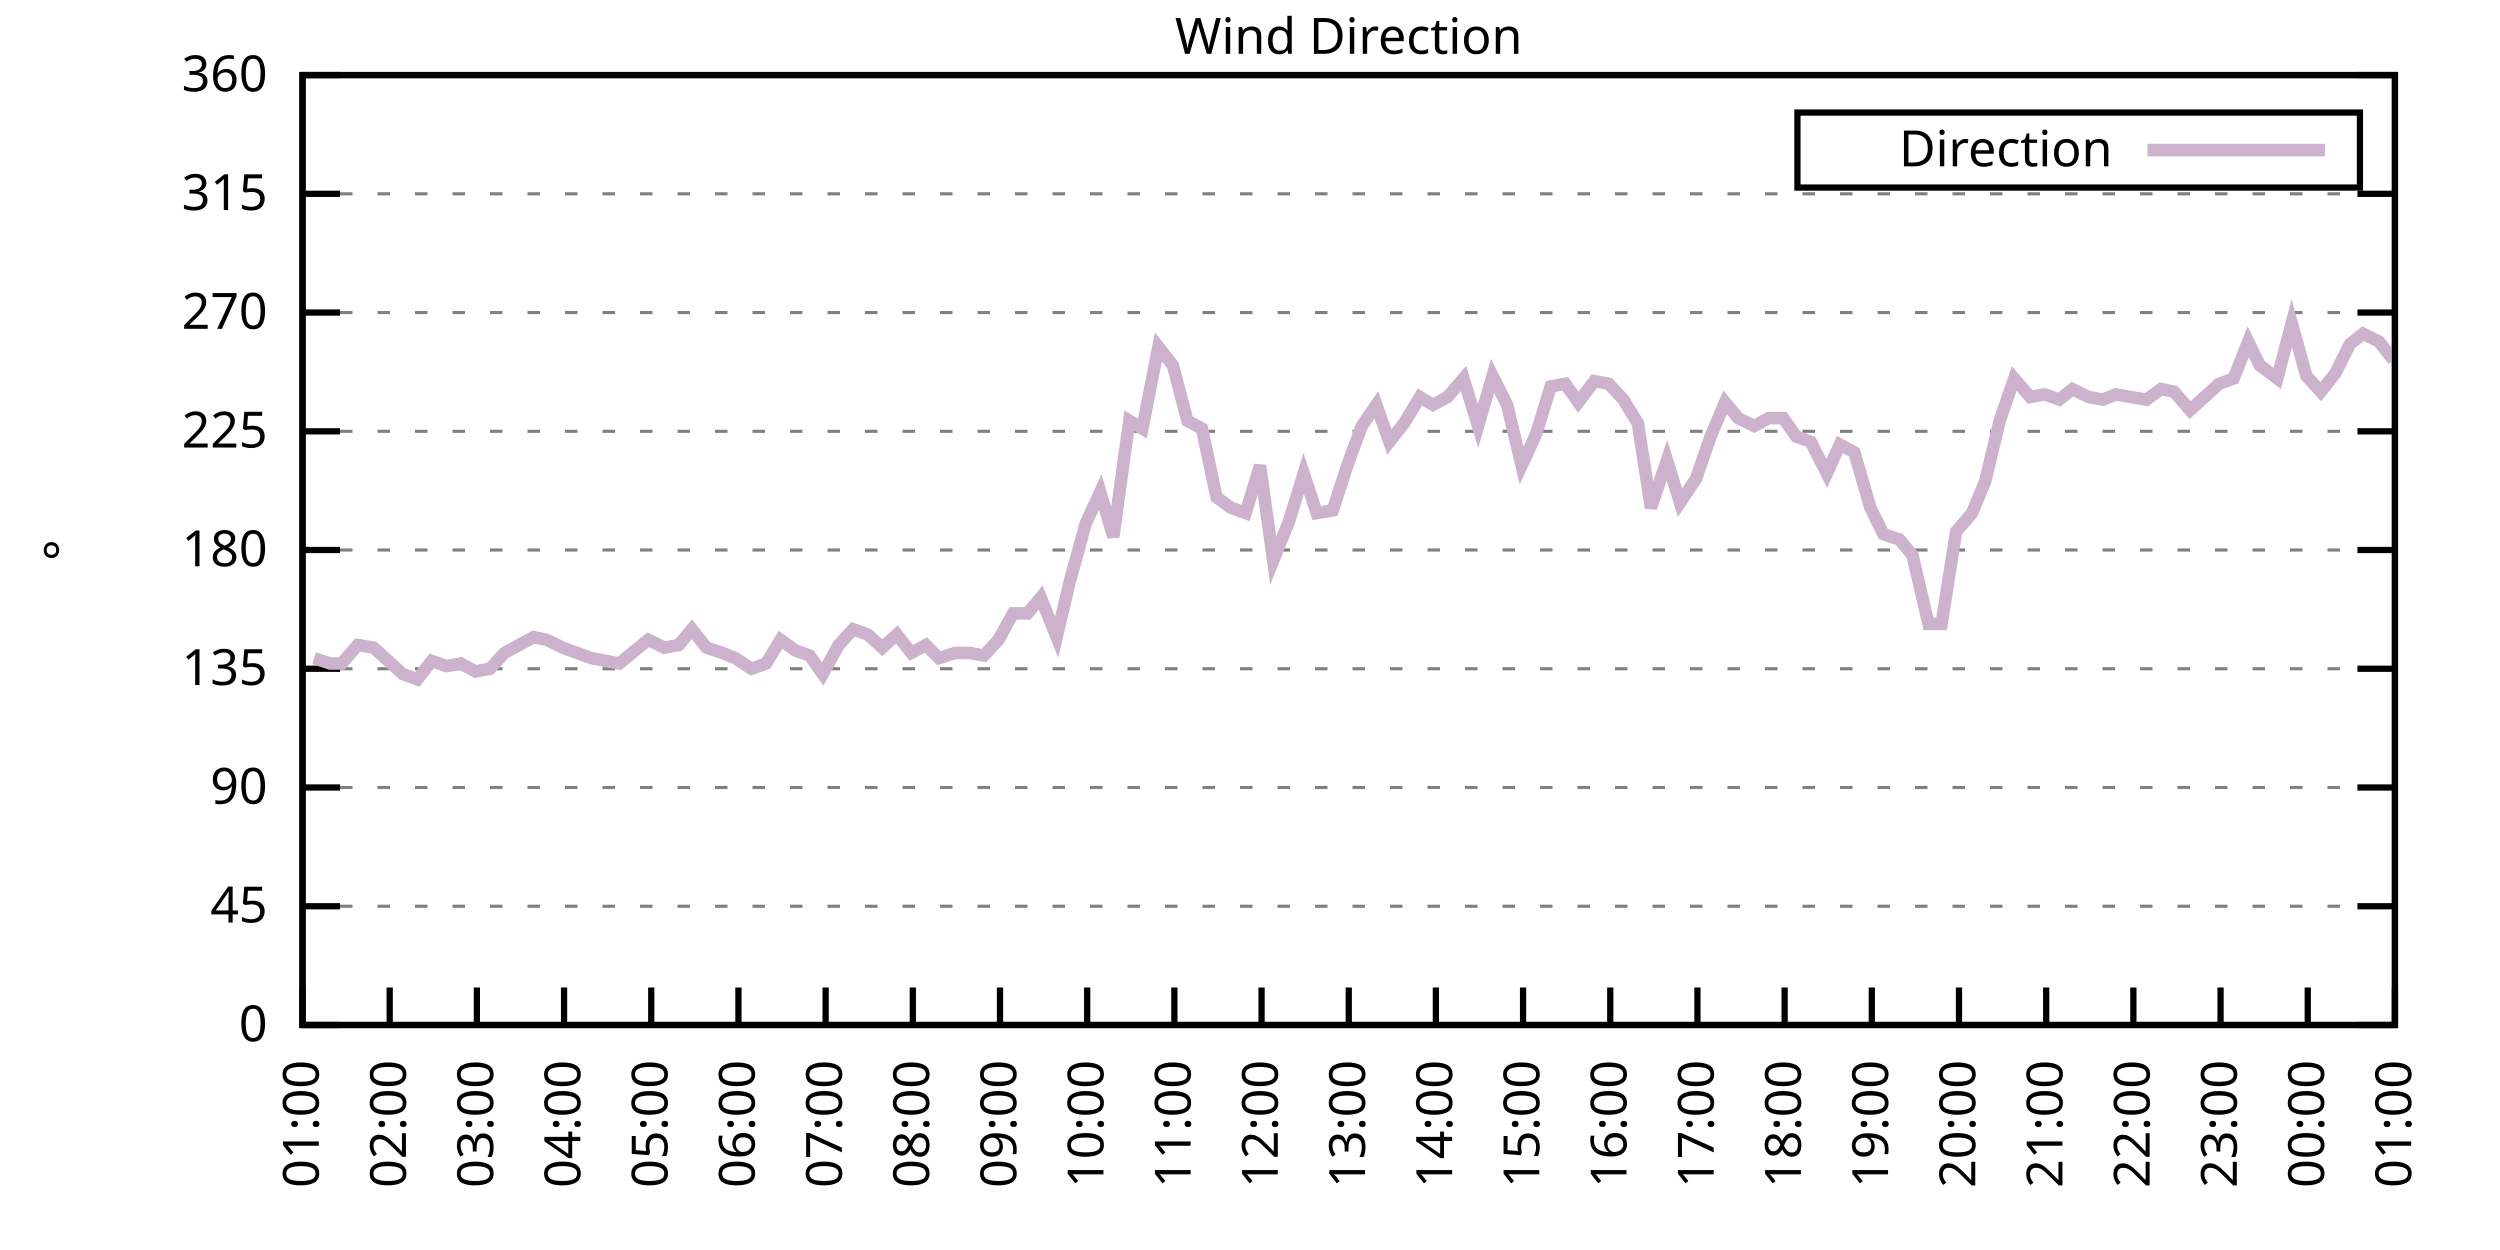
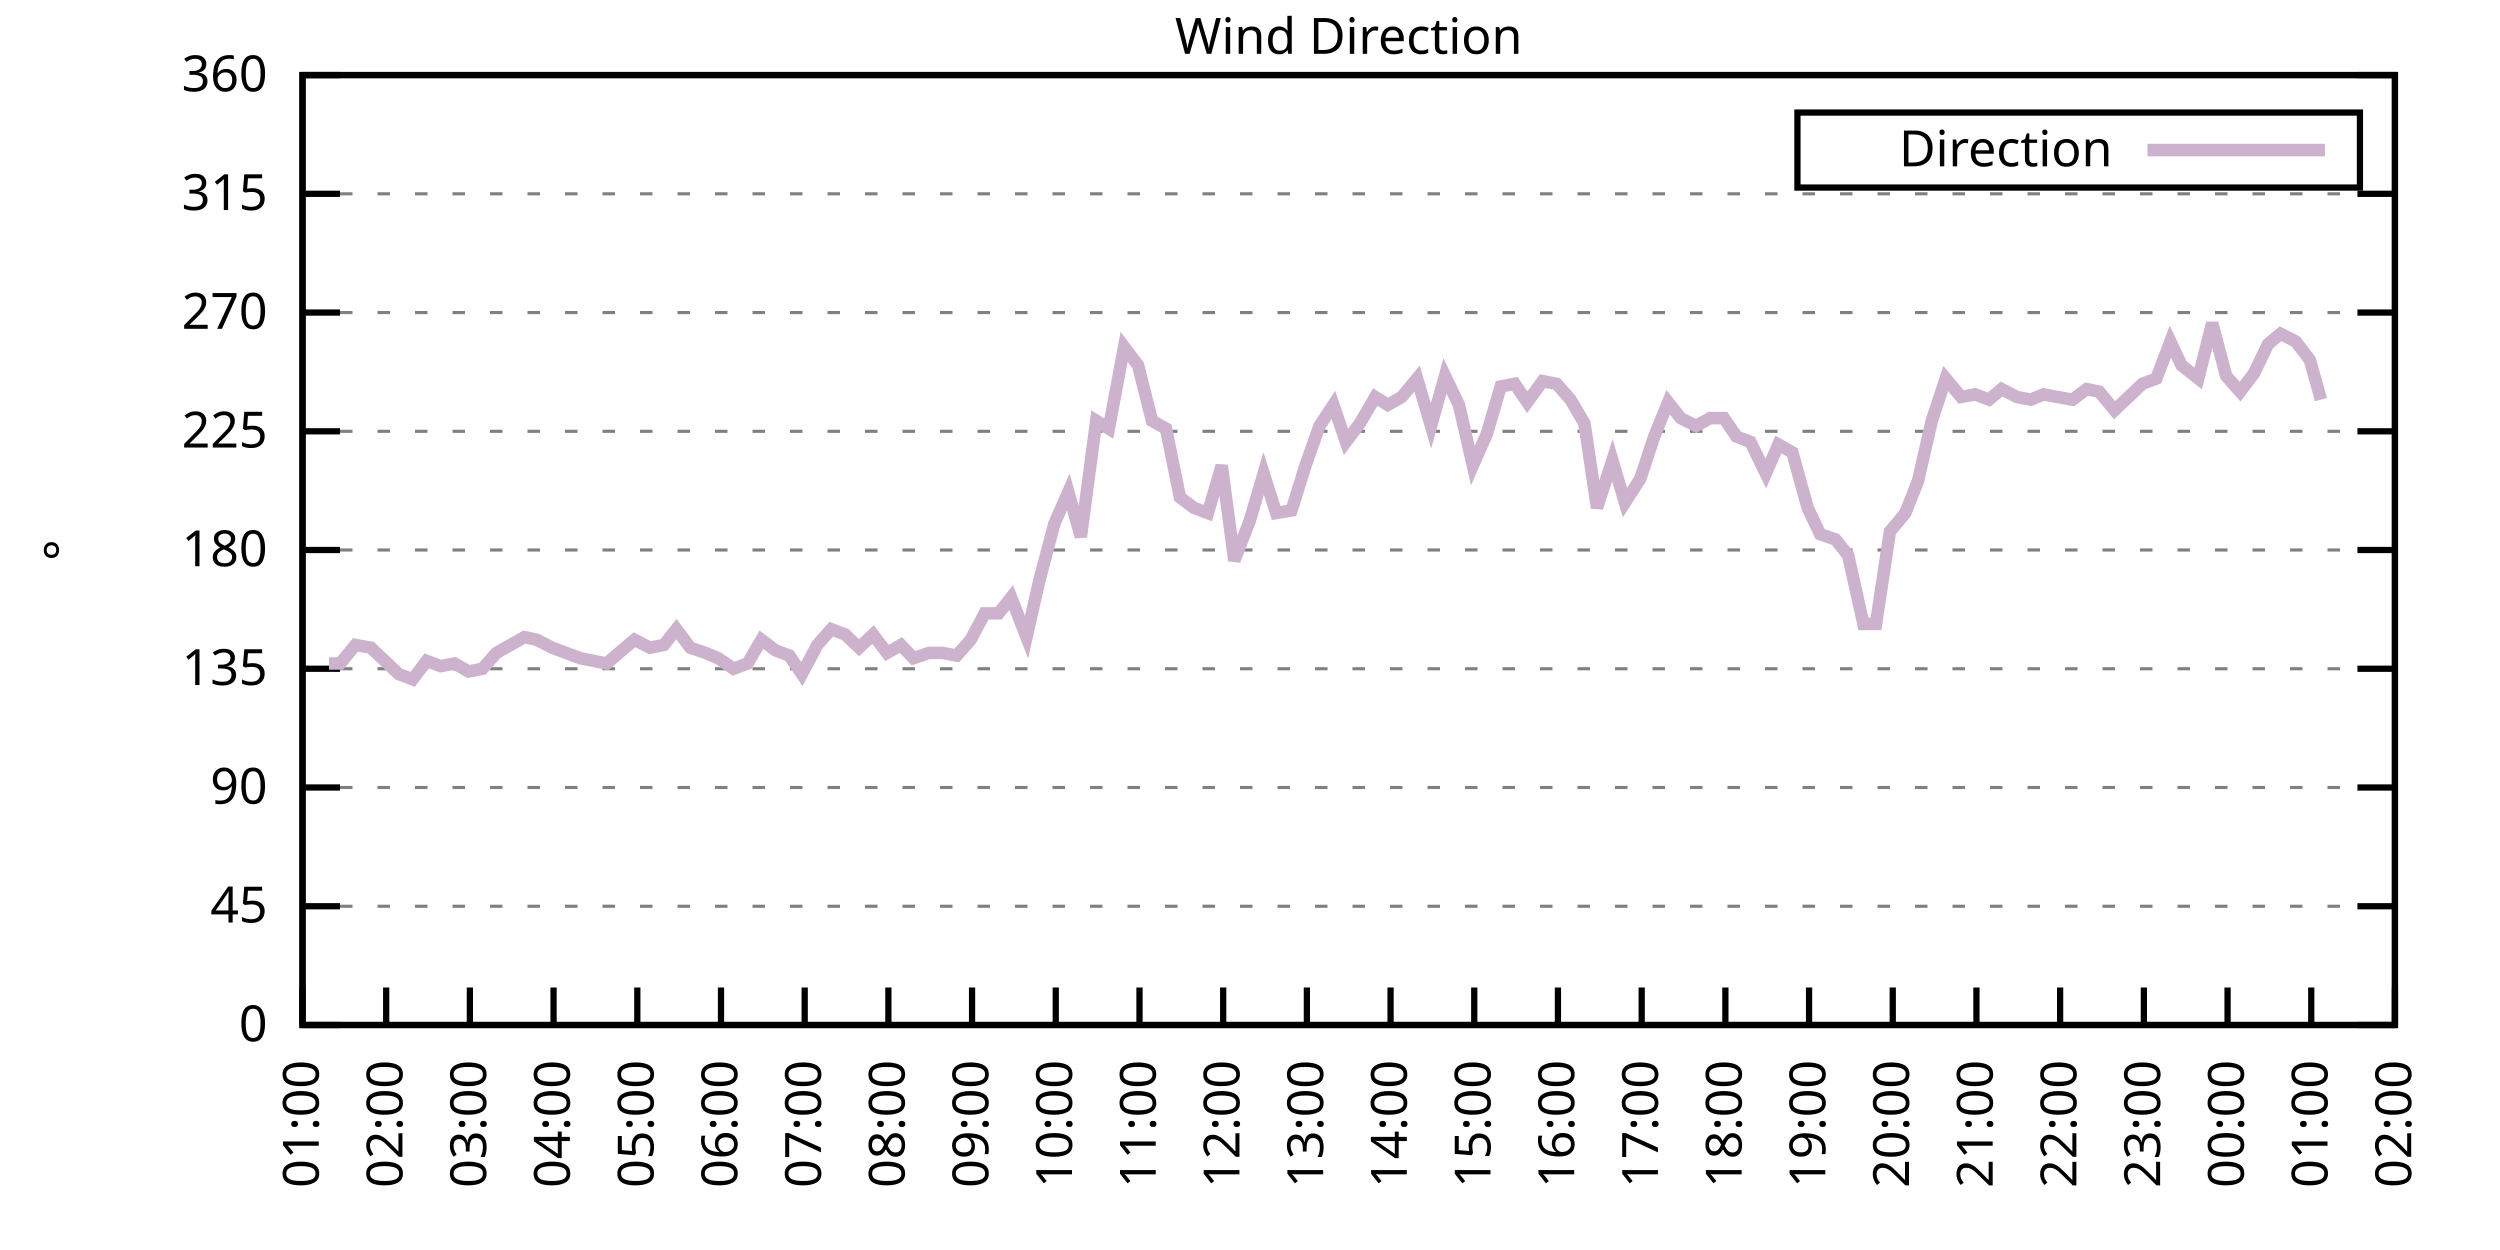
<svg xmlns="http://www.w3.org/2000/svg" xmlns:xlink="http://www.w3.org/1999/xlink" width="400" height="200" viewBox="0 0 400 200">
  <g id="gnuplot_canvas">
    <rect x="0" y="0" width="400" height="200" fill="none" />
    <defs>
      <circle id="gpDot" r="0.5" stroke-width="0.5" stroke="currentColor" />
      <path id="gpPt0" stroke-width="0.333" stroke="currentColor" d="M-1,0 h2 M0,-1 v2" />
      <path id="gpPt1" stroke-width="0.333" stroke="currentColor" d="M-1,-1 L1,1 M1,-1 L-1,1" />
      <path id="gpPt2" stroke-width="0.333" stroke="currentColor" d="M-1,0 L1,0 M0,-1 L0,1 M-1,-1 L1,1 M-1,1 L1,-1" />
      <rect id="gpPt3" stroke-width="0.333" stroke="currentColor" x="-1" y="-1" width="2" height="2" />
      <rect id="gpPt4" stroke-width="0.333" stroke="currentColor" fill="currentColor" x="-1" y="-1" width="2" height="2" />
      <circle id="gpPt5" stroke-width="0.333" stroke="currentColor" cx="0" cy="0" r="1" />
      <use xlink:href="#gpPt5" id="gpPt6" fill="currentColor" stroke="none" />
      <path id="gpPt7" stroke-width="0.333" stroke="currentColor" d="M0,-1.33 L-1.33,0.67 L1.33,0.67 z" />
      <use xlink:href="#gpPt7" id="gpPt8" fill="currentColor" stroke="none" />
      <use xlink:href="#gpPt7" id="gpPt9" stroke="currentColor" transform="rotate(180)" />
      <use xlink:href="#gpPt9" id="gpPt10" fill="currentColor" stroke="none" />
      <use xlink:href="#gpPt3" id="gpPt11" stroke="currentColor" transform="rotate(45)" />
      <use xlink:href="#gpPt11" id="gpPt12" fill="currentColor" stroke="none" />
      <path id="gpPt13" stroke-width="0.333" stroke="currentColor" d="M0,1.330 L1.265,0.411 L0.782,-1.067 L-0.782,-1.076 L-1.265,0.411 z" />
      <use xlink:href="#gpPt13" id="gpPt14" fill="currentColor" stroke="none" />
      <filter id="textbox" filterUnits="objectBoundingBox" x="0" y="0" height="1" width="1">
        <feFlood flood-color="white" flood-opacity="1" result="bgnd" />
        <feComposite in="SourceGraphic" in2="bgnd" operator="atop" />
      </filter>
      <filter id="greybox" filterUnits="objectBoundingBox" x="0" y="0" height="1" width="1">
        <feFlood flood-color="lightgrey" flood-opacity="1" result="grey" />
        <feComposite in="SourceGraphic" in2="grey" operator="atop" />
      </filter>
    </defs>
    <g fill="none" color="white" stroke="currentColor" stroke-width="1.00" stroke-linecap="butt" stroke-linejoin="miter">
</g>
    <g fill="none" color="black" stroke="currentColor" stroke-width="1.00" stroke-linecap="butt" stroke-linejoin="miter">
      <g stroke="none" shape-rendering="crispEdges">
        <polygon fill="rgb(255, 255, 255)" points="48.40,164.00 383.18,164.00 383.18,12.02 48.40,12.02 " />
      </g>
    </g>
    <g fill="none" color="black" stroke="currentColor" stroke-width="1.00" stroke-linecap="butt" stroke-linejoin="miter">
</g>
    <g fill="none" color="black" stroke="black" stroke-width="0.50" stroke-linecap="butt" stroke-linejoin="miter">
</g>
    <g fill="none" color="gray" stroke="currentColor" stroke-width="0.50" stroke-linecap="butt" stroke-linejoin="miter">
      <path stroke="gray" stroke-dasharray="2,4" class="gridline" d="M48.40,164.00 L383.19,164.00  " />
    </g>
    <g fill="none" color="gray" stroke="gray" stroke-width="1.00" stroke-linecap="butt" stroke-linejoin="miter">
</g>
    <g fill="none" color="black" stroke="currentColor" stroke-width="1.00" stroke-linecap="butt" stroke-linejoin="miter">
      <path stroke="black" d="M48.40,164.00 L54.40,164.00 M383.19,164.00 L377.19,164.00  " />
      <g transform="translate(42.80,166.60)" stroke="none" fill="black" font-family="Sans" font-size="8.00" text-anchor="end">
        <text>
          <tspan font-family="Sans"> 0</tspan>
        </text>
      </g>
    </g>
    <g fill="none" color="black" stroke="currentColor" stroke-width="1.00" stroke-linecap="butt" stroke-linejoin="miter">
</g>
    <g fill="none" color="black" stroke="black" stroke-width="0.50" stroke-linecap="butt" stroke-linejoin="miter">
</g>
    <g fill="none" color="gray" stroke="currentColor" stroke-width="0.50" stroke-linecap="butt" stroke-linejoin="miter">
      <path stroke="gray" stroke-dasharray="2,4" class="gridline" d="M48.40,145.00 L383.19,145.00  " />
    </g>
    <g fill="none" color="gray" stroke="gray" stroke-width="1.00" stroke-linecap="butt" stroke-linejoin="miter">
</g>
    <g fill="none" color="black" stroke="currentColor" stroke-width="1.00" stroke-linecap="butt" stroke-linejoin="miter">
      <path stroke="black" d="M48.40,145.00 L54.40,145.00 M383.19,145.00 L377.19,145.00  " />
      <g transform="translate(42.80,147.60)" stroke="none" fill="black" font-family="Sans" font-size="8.00" text-anchor="end">
        <text>
          <tspan font-family="Sans"> 45</tspan>
        </text>
      </g>
    </g>
    <g fill="none" color="black" stroke="currentColor" stroke-width="1.00" stroke-linecap="butt" stroke-linejoin="miter">
</g>
    <g fill="none" color="black" stroke="black" stroke-width="0.50" stroke-linecap="butt" stroke-linejoin="miter">
</g>
    <g fill="none" color="gray" stroke="currentColor" stroke-width="0.50" stroke-linecap="butt" stroke-linejoin="miter">
      <path stroke="gray" stroke-dasharray="2,4" class="gridline" d="M48.40,126.00 L383.19,126.00  " />
    </g>
    <g fill="none" color="gray" stroke="gray" stroke-width="1.00" stroke-linecap="butt" stroke-linejoin="miter">
</g>
    <g fill="none" color="black" stroke="currentColor" stroke-width="1.00" stroke-linecap="butt" stroke-linejoin="miter">
      <path stroke="black" d="M48.40,126.00 L54.40,126.00 M383.19,126.00 L377.19,126.00  " />
      <g transform="translate(42.80,128.60)" stroke="none" fill="black" font-family="Sans" font-size="8.00" text-anchor="end">
        <text>
          <tspan font-family="Sans"> 90</tspan>
        </text>
      </g>
    </g>
    <g fill="none" color="black" stroke="currentColor" stroke-width="1.00" stroke-linecap="butt" stroke-linejoin="miter">
</g>
    <g fill="none" color="black" stroke="black" stroke-width="0.50" stroke-linecap="butt" stroke-linejoin="miter">
</g>
    <g fill="none" color="gray" stroke="currentColor" stroke-width="0.50" stroke-linecap="butt" stroke-linejoin="miter">
      <path stroke="gray" stroke-dasharray="2,4" class="gridline" d="M48.40,107.00 L383.19,107.00  " />
    </g>
    <g fill="none" color="gray" stroke="gray" stroke-width="1.00" stroke-linecap="butt" stroke-linejoin="miter">
</g>
    <g fill="none" color="black" stroke="currentColor" stroke-width="1.00" stroke-linecap="butt" stroke-linejoin="miter">
      <path stroke="black" d="M48.40,107.00 L54.40,107.00 M383.19,107.00 L377.19,107.00  " />
      <g transform="translate(42.80,109.60)" stroke="none" fill="black" font-family="Sans" font-size="8.00" text-anchor="end">
        <text>
          <tspan font-family="Sans"> 135</tspan>
        </text>
      </g>
    </g>
    <g fill="none" color="black" stroke="currentColor" stroke-width="1.00" stroke-linecap="butt" stroke-linejoin="miter">
</g>
    <g fill="none" color="black" stroke="black" stroke-width="0.50" stroke-linecap="butt" stroke-linejoin="miter">
</g>
    <g fill="none" color="gray" stroke="currentColor" stroke-width="0.50" stroke-linecap="butt" stroke-linejoin="miter">
      <path stroke="gray" stroke-dasharray="2,4" class="gridline" d="M48.40,88.00 L383.19,88.00  " />
    </g>
    <g fill="none" color="gray" stroke="gray" stroke-width="1.00" stroke-linecap="butt" stroke-linejoin="miter">
</g>
    <g fill="none" color="black" stroke="currentColor" stroke-width="1.00" stroke-linecap="butt" stroke-linejoin="miter">
      <path stroke="black" d="M48.40,88.00 L54.40,88.00 M383.19,88.00 L377.19,88.00  " />
      <g transform="translate(42.80,90.60)" stroke="none" fill="black" font-family="Sans" font-size="8.00" text-anchor="end">
        <text>
          <tspan font-family="Sans"> 180</tspan>
        </text>
      </g>
    </g>
    <g fill="none" color="black" stroke="currentColor" stroke-width="1.00" stroke-linecap="butt" stroke-linejoin="miter">
</g>
    <g fill="none" color="black" stroke="black" stroke-width="0.50" stroke-linecap="butt" stroke-linejoin="miter">
</g>
    <g fill="none" color="gray" stroke="currentColor" stroke-width="0.50" stroke-linecap="butt" stroke-linejoin="miter">
      <path stroke="gray" stroke-dasharray="2,4" class="gridline" d="M48.40,69.01 L383.19,69.01  " />
    </g>
    <g fill="none" color="gray" stroke="gray" stroke-width="1.00" stroke-linecap="butt" stroke-linejoin="miter">
</g>
    <g fill="none" color="black" stroke="currentColor" stroke-width="1.00" stroke-linecap="butt" stroke-linejoin="miter">
      <path stroke="black" d="M48.40,69.01 L54.40,69.01 M383.19,69.01 L377.19,69.01  " />
      <g transform="translate(42.80,71.61)" stroke="none" fill="black" font-family="Sans" font-size="8.00" text-anchor="end">
        <text>
          <tspan font-family="Sans"> 225</tspan>
        </text>
      </g>
    </g>
    <g fill="none" color="black" stroke="currentColor" stroke-width="1.00" stroke-linecap="butt" stroke-linejoin="miter">
</g>
    <g fill="none" color="black" stroke="black" stroke-width="0.50" stroke-linecap="butt" stroke-linejoin="miter">
</g>
    <g fill="none" color="gray" stroke="currentColor" stroke-width="0.50" stroke-linecap="butt" stroke-linejoin="miter">
      <path stroke="gray" stroke-dasharray="2,4" class="gridline" d="M48.40,50.01 L383.19,50.01  " />
    </g>
    <g fill="none" color="gray" stroke="gray" stroke-width="1.00" stroke-linecap="butt" stroke-linejoin="miter">
</g>
    <g fill="none" color="black" stroke="currentColor" stroke-width="1.00" stroke-linecap="butt" stroke-linejoin="miter">
      <path stroke="black" d="M48.40,50.01 L54.40,50.01 M383.19,50.01 L377.19,50.01  " />
      <g transform="translate(42.80,52.61)" stroke="none" fill="black" font-family="Sans" font-size="8.00" text-anchor="end">
        <text>
          <tspan font-family="Sans"> 270</tspan>
        </text>
      </g>
    </g>
    <g fill="none" color="black" stroke="currentColor" stroke-width="1.00" stroke-linecap="butt" stroke-linejoin="miter">
</g>
    <g fill="none" color="black" stroke="black" stroke-width="0.50" stroke-linecap="butt" stroke-linejoin="miter">
</g>
    <g fill="none" color="gray" stroke="currentColor" stroke-width="0.50" stroke-linecap="butt" stroke-linejoin="miter">
      <path stroke="gray" stroke-dasharray="2,4" class="gridline" d="M48.40,31.01 L383.19,31.01  " />
    </g>
    <g fill="none" color="gray" stroke="gray" stroke-width="1.00" stroke-linecap="butt" stroke-linejoin="miter">
</g>
    <g fill="none" color="black" stroke="currentColor" stroke-width="1.00" stroke-linecap="butt" stroke-linejoin="miter">
      <path stroke="black" d="M48.40,31.01 L54.40,31.01 M383.19,31.01 L377.19,31.01  " />
      <g transform="translate(42.80,33.61)" stroke="none" fill="black" font-family="Sans" font-size="8.00" text-anchor="end">
        <text>
          <tspan font-family="Sans"> 315</tspan>
        </text>
      </g>
    </g>
    <g fill="none" color="black" stroke="currentColor" stroke-width="1.00" stroke-linecap="butt" stroke-linejoin="miter">
</g>
    <g fill="none" color="black" stroke="black" stroke-width="0.50" stroke-linecap="butt" stroke-linejoin="miter">
</g>
    <g fill="none" color="gray" stroke="currentColor" stroke-width="0.50" stroke-linecap="butt" stroke-linejoin="miter">
      <path stroke="gray" stroke-dasharray="2,4" class="gridline" d="M48.40,12.01 L383.19,12.01  " />
    </g>
    <g fill="none" color="gray" stroke="gray" stroke-width="1.00" stroke-linecap="butt" stroke-linejoin="miter">
</g>
    <g fill="none" color="black" stroke="currentColor" stroke-width="1.00" stroke-linecap="butt" stroke-linejoin="miter">
      <path stroke="black" d="M48.40,12.01 L54.40,12.01 M383.19,12.01 L377.19,12.01  " />
      <g transform="translate(42.80,14.61)" stroke="none" fill="black" font-family="Sans" font-size="8.00" text-anchor="end">
        <text>
          <tspan font-family="Sans"> 360</tspan>
        </text>
      </g>
    </g>
    <g fill="none" color="black" stroke="currentColor" stroke-width="1.00" stroke-linecap="butt" stroke-linejoin="miter">
      <path stroke="black" d="M48.40,164.00 L48.40,158.00  " />
      <g transform="translate(51.00,169.60) rotate(270.00)" stroke="none" fill="black" font-family="Sans" font-size="8.00" text-anchor="end">
        <text>
          <tspan font-family="Sans">01:00</tspan>
        </text>
      </g>
    </g>
    <g fill="none" color="black" stroke="currentColor" stroke-width="1.00" stroke-linecap="butt" stroke-linejoin="miter">
-       <path stroke="black" d="M62.35,164.00 L62.35,158.00  " />
-       <g transform="translate(64.95,169.60) rotate(270.00)" stroke="none" fill="black" font-family="Sans" font-size="8.00" text-anchor="end">
+       <path stroke="black" d="M61.79,164.00 L61.79,158.00  " />
+       <g transform="translate(64.39,169.60) rotate(270.00)" stroke="none" fill="black" font-family="Sans" font-size="8.00" text-anchor="end">
        <text>
          <tspan font-family="Sans">02:00</tspan>
        </text>
      </g>
    </g>
    <g fill="none" color="black" stroke="currentColor" stroke-width="1.00" stroke-linecap="butt" stroke-linejoin="miter">
-       <path stroke="black" d="M76.30,164.00 L76.30,158.00  " />
-       <g transform="translate(78.90,169.60) rotate(270.00)" stroke="none" fill="black" font-family="Sans" font-size="8.00" text-anchor="end">
+       <path stroke="black" d="M75.18,164.00 L75.18,158.00  " />
+       <g transform="translate(77.78,169.60) rotate(270.00)" stroke="none" fill="black" font-family="Sans" font-size="8.00" text-anchor="end">
        <text>
          <tspan font-family="Sans">03:00</tspan>
        </text>
      </g>
    </g>
    <g fill="none" color="black" stroke="currentColor" stroke-width="1.00" stroke-linecap="butt" stroke-linejoin="miter">
-       <path stroke="black" d="M90.25,164.00 L90.25,158.00  " />
-       <g transform="translate(92.85,169.60) rotate(270.00)" stroke="none" fill="black" font-family="Sans" font-size="8.00" text-anchor="end">
+       <path stroke="black" d="M88.57,164.00 L88.57,158.00  " />
+       <g transform="translate(91.17,169.60) rotate(270.00)" stroke="none" fill="black" font-family="Sans" font-size="8.00" text-anchor="end">
        <text>
          <tspan font-family="Sans">04:00</tspan>
        </text>
      </g>
    </g>
    <g fill="none" color="black" stroke="currentColor" stroke-width="1.00" stroke-linecap="butt" stroke-linejoin="miter">
-       <path stroke="black" d="M104.20,164.00 L104.20,158.00  " />
-       <g transform="translate(106.80,169.60) rotate(270.00)" stroke="none" fill="black" font-family="Sans" font-size="8.00" text-anchor="end">
+       <path stroke="black" d="M101.97,164.00 L101.97,158.00  " />
+       <g transform="translate(104.57,169.60) rotate(270.00)" stroke="none" fill="black" font-family="Sans" font-size="8.00" text-anchor="end">
        <text>
          <tspan font-family="Sans">05:00</tspan>
        </text>
      </g>
    </g>
    <g fill="none" color="black" stroke="currentColor" stroke-width="1.00" stroke-linecap="butt" stroke-linejoin="miter">
-       <path stroke="black" d="M118.15,164.00 L118.15,158.00  " />
-       <g transform="translate(120.75,169.60) rotate(270.00)" stroke="none" fill="black" font-family="Sans" font-size="8.00" text-anchor="end">
+       <path stroke="black" d="M115.36,164.00 L115.36,158.00  " />
+       <g transform="translate(117.96,169.60) rotate(270.00)" stroke="none" fill="black" font-family="Sans" font-size="8.00" text-anchor="end">
        <text>
          <tspan font-family="Sans">06:00</tspan>
        </text>
      </g>
    </g>
    <g fill="none" color="black" stroke="currentColor" stroke-width="1.00" stroke-linecap="butt" stroke-linejoin="miter">
-       <path stroke="black" d="M132.10,164.00 L132.10,158.00  " />
-       <g transform="translate(134.70,169.60) rotate(270.00)" stroke="none" fill="black" font-family="Sans" font-size="8.00" text-anchor="end">
+       <path stroke="black" d="M128.75,164.00 L128.75,158.00  " />
+       <g transform="translate(131.35,169.60) rotate(270.00)" stroke="none" fill="black" font-family="Sans" font-size="8.00" text-anchor="end">
        <text>
          <tspan font-family="Sans">07:00</tspan>
        </text>
      </g>
    </g>
    <g fill="none" color="black" stroke="currentColor" stroke-width="1.00" stroke-linecap="butt" stroke-linejoin="miter">
-       <path stroke="black" d="M146.05,164.00 L146.05,158.00  " />
-       <g transform="translate(148.65,169.60) rotate(270.00)" stroke="none" fill="black" font-family="Sans" font-size="8.00" text-anchor="end">
+       <path stroke="black" d="M142.14,164.00 L142.14,158.00  " />
+       <g transform="translate(144.74,169.60) rotate(270.00)" stroke="none" fill="black" font-family="Sans" font-size="8.00" text-anchor="end">
        <text>
          <tspan font-family="Sans">08:00</tspan>
        </text>
      </g>
    </g>
    <g fill="none" color="black" stroke="currentColor" stroke-width="1.00" stroke-linecap="butt" stroke-linejoin="miter">
-       <path stroke="black" d="M160.00,164.00 L160.00,158.00  " />
-       <g transform="translate(162.60,169.60) rotate(270.00)" stroke="none" fill="black" font-family="Sans" font-size="8.00" text-anchor="end">
+       <path stroke="black" d="M155.53,164.00 L155.53,158.00  " />
+       <g transform="translate(158.13,169.60) rotate(270.00)" stroke="none" fill="black" font-family="Sans" font-size="8.00" text-anchor="end">
        <text>
          <tspan font-family="Sans">09:00</tspan>
        </text>
      </g>
    </g>
    <g fill="none" color="black" stroke="currentColor" stroke-width="1.00" stroke-linecap="butt" stroke-linejoin="miter">
-       <path stroke="black" d="M173.95,164.00 L173.95,158.00  " />
-       <g transform="translate(176.55,169.60) rotate(270.00)" stroke="none" fill="black" font-family="Sans" font-size="8.00" text-anchor="end">
+       <path stroke="black" d="M168.92,164.00 L168.92,158.00  " />
+       <g transform="translate(171.52,169.60) rotate(270.00)" stroke="none" fill="black" font-family="Sans" font-size="8.00" text-anchor="end">
        <text>
          <tspan font-family="Sans">10:00</tspan>
        </text>
      </g>
    </g>
    <g fill="none" color="black" stroke="currentColor" stroke-width="1.00" stroke-linecap="butt" stroke-linejoin="miter">
-       <path stroke="black" d="M187.90,164.00 L187.90,158.00  " />
-       <g transform="translate(190.50,169.60) rotate(270.00)" stroke="none" fill="black" font-family="Sans" font-size="8.00" text-anchor="end">
+       <path stroke="black" d="M182.32,164.00 L182.32,158.00  " />
+       <g transform="translate(184.92,169.60) rotate(270.00)" stroke="none" fill="black" font-family="Sans" font-size="8.00" text-anchor="end">
        <text>
          <tspan font-family="Sans">11:00</tspan>
        </text>
      </g>
    </g>
    <g fill="none" color="black" stroke="currentColor" stroke-width="1.00" stroke-linecap="butt" stroke-linejoin="miter">
-       <path stroke="black" d="M201.85,164.00 L201.85,158.00  " />
-       <g transform="translate(204.45,169.60) rotate(270.00)" stroke="none" fill="black" font-family="Sans" font-size="8.00" text-anchor="end">
+       <path stroke="black" d="M195.71,164.00 L195.71,158.00  " />
+       <g transform="translate(198.31,169.60) rotate(270.00)" stroke="none" fill="black" font-family="Sans" font-size="8.00" text-anchor="end">
        <text>
          <tspan font-family="Sans">12:00</tspan>
        </text>
      </g>
    </g>
    <g fill="none" color="black" stroke="currentColor" stroke-width="1.00" stroke-linecap="butt" stroke-linejoin="miter">
-       <path stroke="black" d="M215.80,164.00 L215.80,158.00  " />
-       <g transform="translate(218.40,169.60) rotate(270.00)" stroke="none" fill="black" font-family="Sans" font-size="8.00" text-anchor="end">
+       <path stroke="black" d="M209.10,164.00 L209.10,158.00  " />
+       <g transform="translate(211.70,169.60) rotate(270.00)" stroke="none" fill="black" font-family="Sans" font-size="8.00" text-anchor="end">
        <text>
          <tspan font-family="Sans">13:00</tspan>
        </text>
      </g>
    </g>
    <g fill="none" color="black" stroke="currentColor" stroke-width="1.00" stroke-linecap="butt" stroke-linejoin="miter">
-       <path stroke="black" d="M229.74,164.00 L229.74,158.00  " />
-       <g transform="translate(232.34,169.60) rotate(270.00)" stroke="none" fill="black" font-family="Sans" font-size="8.00" text-anchor="end">
+       <path stroke="black" d="M222.49,164.00 L222.49,158.00  " />
+       <g transform="translate(225.09,169.60) rotate(270.00)" stroke="none" fill="black" font-family="Sans" font-size="8.00" text-anchor="end">
        <text>
          <tspan font-family="Sans">14:00</tspan>
        </text>
      </g>
    </g>
    <g fill="none" color="black" stroke="currentColor" stroke-width="1.00" stroke-linecap="butt" stroke-linejoin="miter">
-       <path stroke="black" d="M243.69,164.00 L243.69,158.00  " />
-       <g transform="translate(246.29,169.60) rotate(270.00)" stroke="none" fill="black" font-family="Sans" font-size="8.00" text-anchor="end">
+       <path stroke="black" d="M235.88,164.00 L235.88,158.00  " />
+       <g transform="translate(238.48,169.60) rotate(270.00)" stroke="none" fill="black" font-family="Sans" font-size="8.00" text-anchor="end">
        <text>
          <tspan font-family="Sans">15:00</tspan>
        </text>
      </g>
    </g>
    <g fill="none" color="black" stroke="currentColor" stroke-width="1.00" stroke-linecap="butt" stroke-linejoin="miter">
-       <path stroke="black" d="M257.64,164.00 L257.64,158.00  " />
-       <g transform="translate(260.24,169.60) rotate(270.00)" stroke="none" fill="black" font-family="Sans" font-size="8.00" text-anchor="end">
+       <path stroke="black" d="M249.27,164.00 L249.27,158.00  " />
+       <g transform="translate(251.87,169.60) rotate(270.00)" stroke="none" fill="black" font-family="Sans" font-size="8.00" text-anchor="end">
        <text>
          <tspan font-family="Sans">16:00</tspan>
        </text>
      </g>
    </g>
    <g fill="none" color="black" stroke="currentColor" stroke-width="1.00" stroke-linecap="butt" stroke-linejoin="miter">
-       <path stroke="black" d="M271.59,164.00 L271.59,158.00  " />
-       <g transform="translate(274.19,169.60) rotate(270.00)" stroke="none" fill="black" font-family="Sans" font-size="8.00" text-anchor="end">
+       <path stroke="black" d="M262.67,164.00 L262.67,158.00  " />
+       <g transform="translate(265.27,169.60) rotate(270.00)" stroke="none" fill="black" font-family="Sans" font-size="8.00" text-anchor="end">
        <text>
          <tspan font-family="Sans">17:00</tspan>
        </text>
      </g>
    </g>
    <g fill="none" color="black" stroke="currentColor" stroke-width="1.00" stroke-linecap="butt" stroke-linejoin="miter">
-       <path stroke="black" d="M285.54,164.00 L285.54,158.00  " />
-       <g transform="translate(288.14,169.60) rotate(270.00)" stroke="none" fill="black" font-family="Sans" font-size="8.00" text-anchor="end">
+       <path stroke="black" d="M276.06,164.00 L276.06,158.00  " />
+       <g transform="translate(278.66,169.60) rotate(270.00)" stroke="none" fill="black" font-family="Sans" font-size="8.00" text-anchor="end">
        <text>
          <tspan font-family="Sans">18:00</tspan>
        </text>
      </g>
    </g>
    <g fill="none" color="black" stroke="currentColor" stroke-width="1.00" stroke-linecap="butt" stroke-linejoin="miter">
-       <path stroke="black" d="M299.49,164.00 L299.49,158.00  " />
-       <g transform="translate(302.09,169.60) rotate(270.00)" stroke="none" fill="black" font-family="Sans" font-size="8.00" text-anchor="end">
+       <path stroke="black" d="M289.45,164.00 L289.45,158.00  " />
+       <g transform="translate(292.05,169.60) rotate(270.00)" stroke="none" fill="black" font-family="Sans" font-size="8.00" text-anchor="end">
        <text>
          <tspan font-family="Sans">19:00</tspan>
        </text>
      </g>
    </g>
    <g fill="none" color="black" stroke="currentColor" stroke-width="1.00" stroke-linecap="butt" stroke-linejoin="miter">
-       <path stroke="black" d="M313.44,164.00 L313.44,158.00  " />
-       <g transform="translate(316.04,169.60) rotate(270.00)" stroke="none" fill="black" font-family="Sans" font-size="8.00" text-anchor="end">
+       <path stroke="black" d="M302.84,164.00 L302.84,158.00  " />
+       <g transform="translate(305.44,169.60) rotate(270.00)" stroke="none" fill="black" font-family="Sans" font-size="8.00" text-anchor="end">
        <text>
          <tspan font-family="Sans">20:00</tspan>
        </text>
      </g>
    </g>
    <g fill="none" color="black" stroke="currentColor" stroke-width="1.00" stroke-linecap="butt" stroke-linejoin="miter">
-       <path stroke="black" d="M327.39,164.00 L327.39,158.00  " />
-       <g transform="translate(329.99,169.60) rotate(270.00)" stroke="none" fill="black" font-family="Sans" font-size="8.00" text-anchor="end">
+       <path stroke="black" d="M316.23,164.00 L316.23,158.00  " />
+       <g transform="translate(318.83,169.60) rotate(270.00)" stroke="none" fill="black" font-family="Sans" font-size="8.00" text-anchor="end">
        <text>
          <tspan font-family="Sans">21:00</tspan>
        </text>
      </g>
    </g>
    <g fill="none" color="black" stroke="currentColor" stroke-width="1.00" stroke-linecap="butt" stroke-linejoin="miter">
-       <path stroke="black" d="M341.34,164.00 L341.34,158.00  " />
-       <g transform="translate(343.94,169.60) rotate(270.00)" stroke="none" fill="black" font-family="Sans" font-size="8.00" text-anchor="end">
+       <path stroke="black" d="M329.62,164.00 L329.62,158.00  " />
+       <g transform="translate(332.22,169.60) rotate(270.00)" stroke="none" fill="black" font-family="Sans" font-size="8.00" text-anchor="end">
        <text>
          <tspan font-family="Sans">22:00</tspan>
        </text>
      </g>
    </g>
    <g fill="none" color="black" stroke="currentColor" stroke-width="1.00" stroke-linecap="butt" stroke-linejoin="miter">
-       <path stroke="black" d="M355.29,164.00 L355.29,158.00  " />
-       <g transform="translate(357.89,169.60) rotate(270.00)" stroke="none" fill="black" font-family="Sans" font-size="8.00" text-anchor="end">
+       <path stroke="black" d="M343.02,164.00 L343.02,158.00  " />
+       <g transform="translate(345.62,169.60) rotate(270.00)" stroke="none" fill="black" font-family="Sans" font-size="8.00" text-anchor="end">
        <text>
          <tspan font-family="Sans">23:00</tspan>
        </text>
      </g>
    </g>
    <g fill="none" color="black" stroke="currentColor" stroke-width="1.00" stroke-linecap="butt" stroke-linejoin="miter">
-       <path stroke="black" d="M369.24,164.00 L369.24,158.00  " />
-       <g transform="translate(371.84,169.60) rotate(270.00)" stroke="none" fill="black" font-family="Sans" font-size="8.00" text-anchor="end">
+       <path stroke="black" d="M356.41,164.00 L356.41,158.00  " />
+       <g transform="translate(359.01,169.60) rotate(270.00)" stroke="none" fill="black" font-family="Sans" font-size="8.00" text-anchor="end">
        <text>
          <tspan font-family="Sans">00:00</tspan>
+         </text>
+       </g>
+     </g>
+     <g fill="none" color="black" stroke="currentColor" stroke-width="1.00" stroke-linecap="butt" stroke-linejoin="miter">
+       <path stroke="black" d="M369.80,164.00 L369.80,158.00  " />
+       <g transform="translate(372.40,169.60) rotate(270.00)" stroke="none" fill="black" font-family="Sans" font-size="8.00" text-anchor="end">
+         <text>
+           <tspan font-family="Sans">01:00</tspan>
        </text>
      </g>
    </g>
    <g fill="none" color="black" stroke="currentColor" stroke-width="1.00" stroke-linecap="butt" stroke-linejoin="miter">
      <path stroke="black" d="M383.19,164.00 L383.19,158.00  " />
      <g transform="translate(385.79,169.60) rotate(270.00)" stroke="none" fill="black" font-family="Sans" font-size="8.00" text-anchor="end">
        <text>
-           <tspan font-family="Sans">01:00</tspan>
+           <tspan font-family="Sans">02:00</tspan>
        </text>
      </g>
    </g>
    <g fill="none" color="black" stroke="currentColor" stroke-width="1.00" stroke-linecap="butt" stroke-linejoin="miter">
</g>
    <g fill="none" color="black" stroke="currentColor" stroke-width="1.00" stroke-linecap="butt" stroke-linejoin="miter">
      <path stroke="black" d="M48.40,12.01 L48.40,164.00 L383.19,164.00 L383.19,12.01 L48.40,12.01 Z  " />
    </g>
    <g fill="none" color="black" stroke="currentColor" stroke-width="1.00" stroke-linecap="butt" stroke-linejoin="miter">
</g>
    <g fill="none" color="black" stroke="currentColor" stroke-width="1.00" stroke-linecap="butt" stroke-linejoin="miter">
      <path stroke="black" d="M287.59,30.01 L287.59,18.01 L377.59,18.01 L377.59,30.01 L287.59,30.01 Z  " />
    </g>
    <g id="Wind_direction_plot_1">
      <g fill="none" color="white" stroke="black" stroke-width="2.00" stroke-linecap="butt" stroke-linejoin="miter">
</g>
      <g fill="none" color="black" stroke="currentColor" stroke-width="2.00" stroke-linecap="butt" stroke-linejoin="miter">
        <g transform="translate(337.99,26.61)" stroke="none" fill="black" font-family="Sans" font-size="8.00" text-anchor="end">
          <text>
            <tspan font-family="Sans">Direction</tspan>
          </text>
        </g>
      </g>
      <g fill="none" color="black" stroke="currentColor" stroke-width="2.00" stroke-linecap="butt" stroke-linejoin="miter">
-         <path stroke="rgb(204, 178, 204)" d="M343.59,24.01 L371.99,24.01 M50.26,105.31 L52.82,106.16 L54.68,106.16 L57.23,103.20 L59.79,103.63 L62.12,105.74   L64.44,107.85 L66.77,108.69 L69.09,105.74 L71.42,106.58 L73.74,106.16 L76.07,107.43 L78.39,107.00 L80.72,104.47   L83.04,103.20 L85.37,101.94 L87.46,102.36 L90.02,103.63 L92.34,104.47 L94.67,105.31 L99.08,106.16 L101.64,104.05   L103.73,102.36 L106.29,103.63 L108.62,103.20 L110.71,100.67 L113.03,103.63 L115.59,104.47 L117.68,105.31 L120.24,107.00   L122.57,106.16 L124.89,102.36 L127.22,104.05 L129.54,104.89 L131.63,107.85 L134.19,103.20 L136.51,100.67 L138.84,101.52   L141.16,103.63 L143.49,101.52 L145.81,104.47 L148.14,103.20 L150.23,105.31 L152.79,104.47 L155.11,104.47 L157.44,104.89   L159.76,102.36 L162.09,98.14 L164.41,98.14 L166.51,95.60 L169.06,101.94 L171.16,93.07 L173.71,83.78 L176.04,78.72   L178.13,85.89 L180.69,67.32 L182.78,68.58 L185.34,55.50 L187.66,58.45 L189.99,67.32 L192.31,68.58 L194.64,79.56   L196.96,81.25 L199.29,82.09 L201.61,74.49 L203.71,89.69 L206.26,83.36 L208.59,75.76 L210.68,82.09 L213.24,81.67   L215.56,74.49 L217.89,68.16 L220.21,64.78 L222.30,70.70 L224.63,67.74 L227.19,63.52 L229.28,64.78 L231.60,63.52   L234.16,60.56 L236.49,68.16 L238.81,60.14 L241.14,64.78 L243.46,74.49 L245.79,69.43 L248.11,61.83 L250.44,61.41   L252.53,64.36 L255.09,60.98 L257.41,61.41 L259.74,63.94 L262.06,67.74 L264.15,81.25 L266.71,73.65 L268.80,80.41   L271.36,76.61 L273.69,69.85 L276.01,64.36 L278.10,66.90 L280.66,68.16 L282.99,66.90 L285.31,66.90 L287.40,69.85   L289.73,70.70 L292.29,75.76 L294.38,71.12 L296.70,72.38 L299.26,81.25 L301.35,85.47 L303.91,86.32 L306.00,88.85   L308.56,99.83 L310.65,99.83 L312.98,85.05 L315.53,82.09 L317.63,77.03 L319.95,67.32 L322.28,60.56 L324.83,63.52   L327.16,63.10 L329.48,63.94 L331.58,62.25 L334.13,63.52 L336.46,63.94 L338.55,63.10 L340.88,63.52 L343.43,63.94   L345.76,62.25 L347.85,62.67 L350.41,65.63 L352.73,63.52 L355.06,61.41 L357.38,60.56 L359.71,54.65 L361.57,58.45   L364.36,60.56 L366.68,51.70 L369.01,60.14 L371.33,62.67 L373.66,59.72 L375.98,55.07 L378.08,53.39 L380.63,54.65   L382.96,57.61  " />
+         <path stroke="rgb(204, 178, 204)" d="M343.59,24.01 L371.99,24.01 M52.64,106.16 L54.43,106.16 L56.88,103.20 L59.34,103.63 L61.57,105.74 L63.80,107.85   L66.03,108.69 L68.26,105.74 L70.50,106.58 L72.73,106.16 L74.96,107.43 L77.19,107.00 L79.42,104.47 L81.66,103.20   L83.89,101.94 L85.90,102.36 L88.35,103.63 L90.58,104.47 L92.82,105.31 L97.06,106.16 L99.51,104.05 L101.52,102.36   L103.98,103.63 L106.21,103.20 L108.22,100.67 L110.45,103.63 L112.90,104.47 L114.91,105.31 L117.37,107.00 L119.60,106.16   L121.83,102.36 L124.06,104.05 L126.29,104.89 L128.30,107.85 L130.76,103.20 L132.99,100.67 L135.22,101.52 L137.45,103.63   L139.69,101.52 L141.92,104.47 L144.15,103.20 L146.16,105.31 L148.61,104.47 L150.85,104.47 L153.08,104.89 L155.31,102.36   L157.54,98.14 L159.77,98.14 L161.78,95.60 L164.24,101.94 L166.25,93.07 L168.70,83.78 L170.93,78.72 L172.94,85.89   L175.40,67.32 L177.41,68.58 L179.86,55.50 L182.09,58.45 L184.32,67.32 L186.56,68.58 L188.79,79.56 L191.02,81.25   L193.25,82.09 L195.48,74.49 L197.49,89.69 L199.95,83.36 L202.18,75.76 L204.19,82.09 L206.64,81.67 L208.88,74.49   L211.11,68.16 L213.34,64.78 L215.35,70.70 L217.58,67.74 L220.04,63.52 L222.04,64.78 L224.28,63.52 L226.73,60.56   L228.96,68.16 L231.20,60.14 L233.43,64.78 L235.66,74.49 L237.89,69.43 L240.12,61.83 L242.36,61.41 L244.36,64.36   L246.82,60.98 L249.05,61.41 L251.28,63.94 L253.51,67.74 L255.52,81.25 L257.98,73.65 L259.99,80.41 L262.44,76.61   L264.67,69.85 L266.91,64.36 L268.92,66.90 L271.37,68.16 L273.60,66.90 L275.83,66.90 L277.84,69.85 L280.07,70.70   L282.53,75.76 L284.54,71.12 L286.77,72.38 L289.23,81.25 L291.23,85.47 L293.69,86.32 L295.70,88.85 L298.15,99.83   L300.16,99.83 L302.39,85.05 L304.85,82.09 L306.86,77.03 L309.09,67.32 L311.32,60.56 L313.78,63.52 L316.01,63.10   L318.24,63.94 L320.25,62.25 L322.70,63.52 L324.94,63.94 L326.95,63.10 L329.18,63.52 L331.63,63.94 L333.86,62.25   L335.87,62.67 L338.33,65.63 L340.56,63.52 L342.79,61.41 L345.02,60.56 L347.26,54.65 L349.04,58.45 L351.72,60.56   L353.95,51.70 L356.18,60.14 L358.42,62.67 L360.65,59.72 L362.88,55.07 L364.89,53.39 L367.34,54.65 L369.58,57.61   L371.36,63.94  " />
      </g>
    </g>
    <g fill="none" color="black" stroke="currentColor" stroke-width="2.00" stroke-linecap="butt" stroke-linejoin="miter">
</g>
    <g fill="none" color="black" stroke="black" stroke-width="1.00" stroke-linecap="butt" stroke-linejoin="miter">
</g>
    <g fill="none" color="black" stroke="currentColor" stroke-width="1.00" stroke-linecap="butt" stroke-linejoin="miter">
      <path stroke="black" d="M48.40,12.01 L48.40,164.00 L383.19,164.00 L383.19,12.01 L48.40,12.01 Z  " />
      <g transform="translate(12.80,88.01) rotate(270.00)" stroke="none" fill="black" font-family="Sans" font-size="8.00" text-anchor="middle">
        <text>
          <tspan font-family="Sans">°</tspan>
        </text>
      </g>
    </g>
    <g fill="none" color="black" stroke="currentColor" stroke-width="1.00" stroke-linecap="butt" stroke-linejoin="miter">
</g>
    <g fill="none" color="black" stroke="currentColor" stroke-width="1.00" stroke-linecap="butt" stroke-linejoin="miter">
      <g transform="translate(215.79,8.61)" stroke="none" fill="black" font-family="Sans" font-size="8.00" text-anchor="middle">
        <text>
          <tspan font-family="Sans">Wind Direction</tspan>
        </text>
      </g>
    </g>
    <g fill="none" color="black" stroke="currentColor" stroke-width="1.00" stroke-linecap="butt" stroke-linejoin="miter">
</g>
  </g>
</svg>
